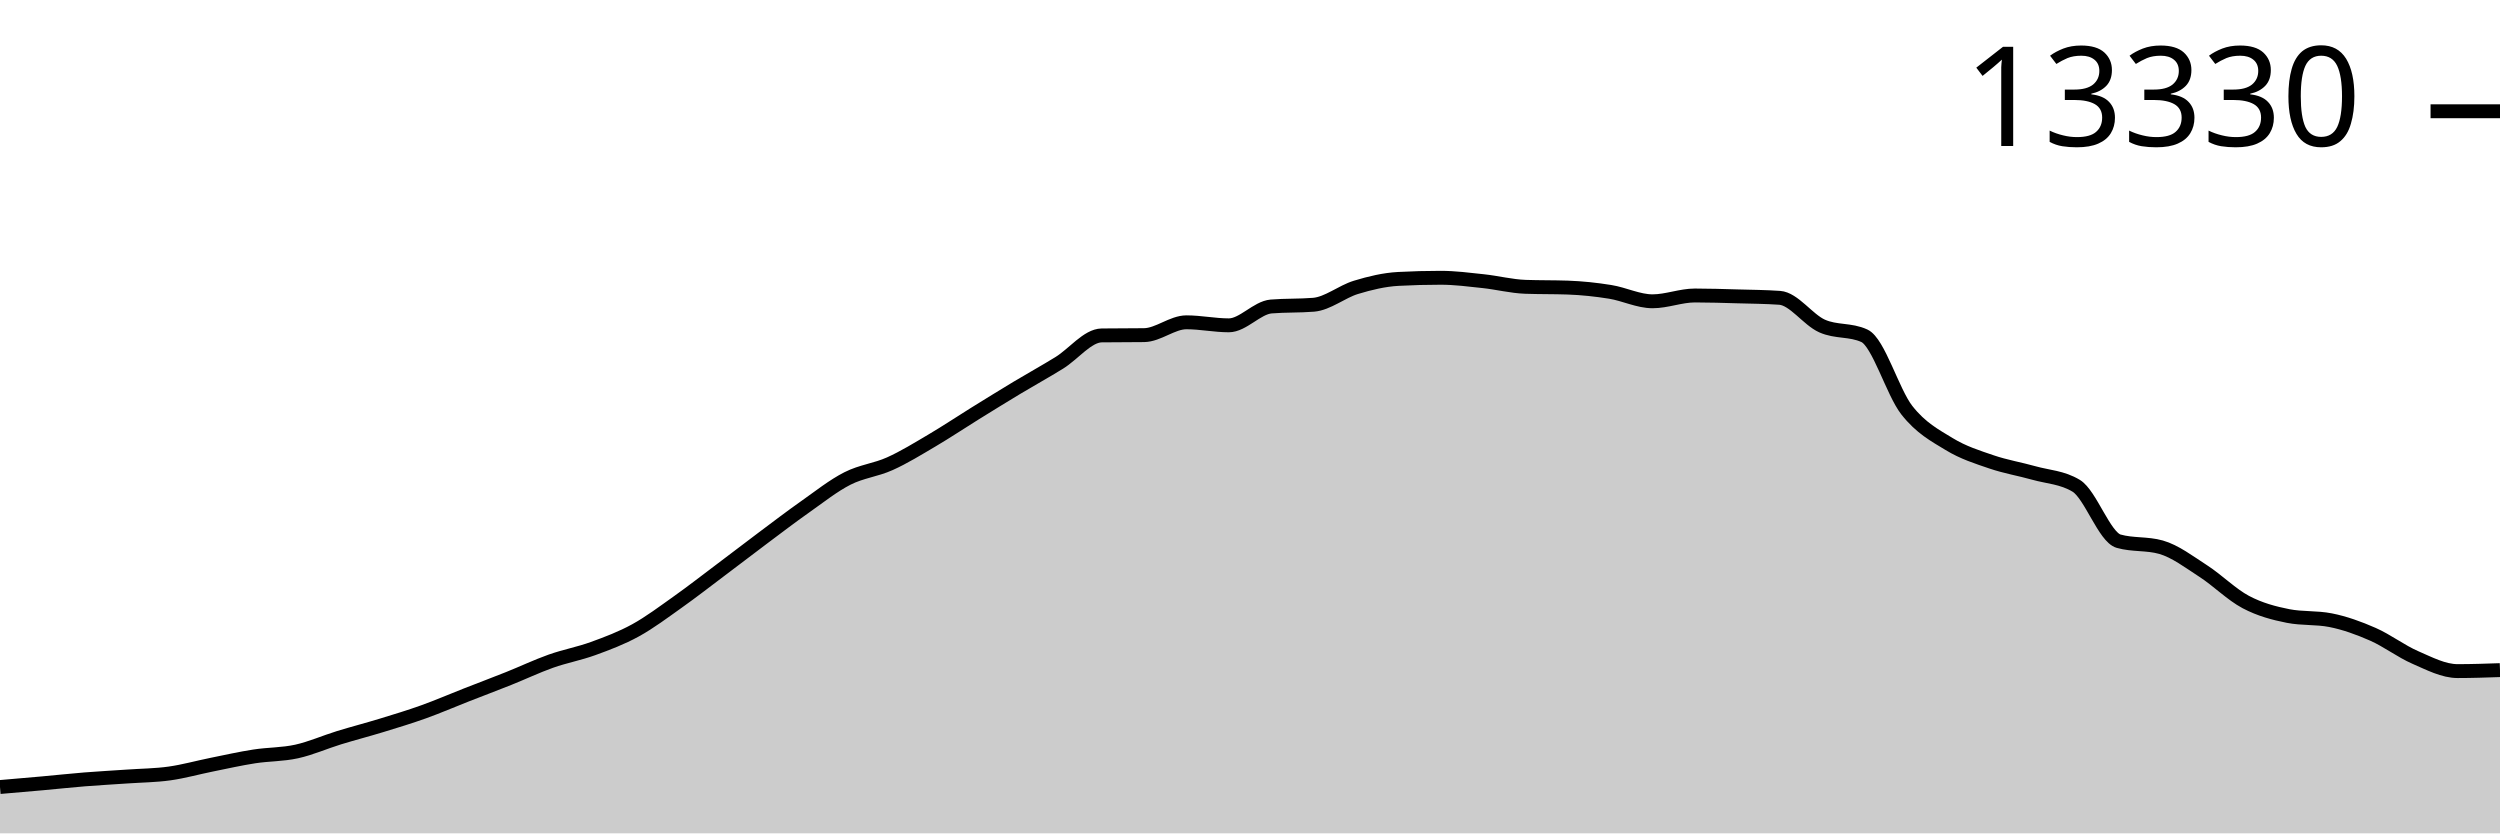
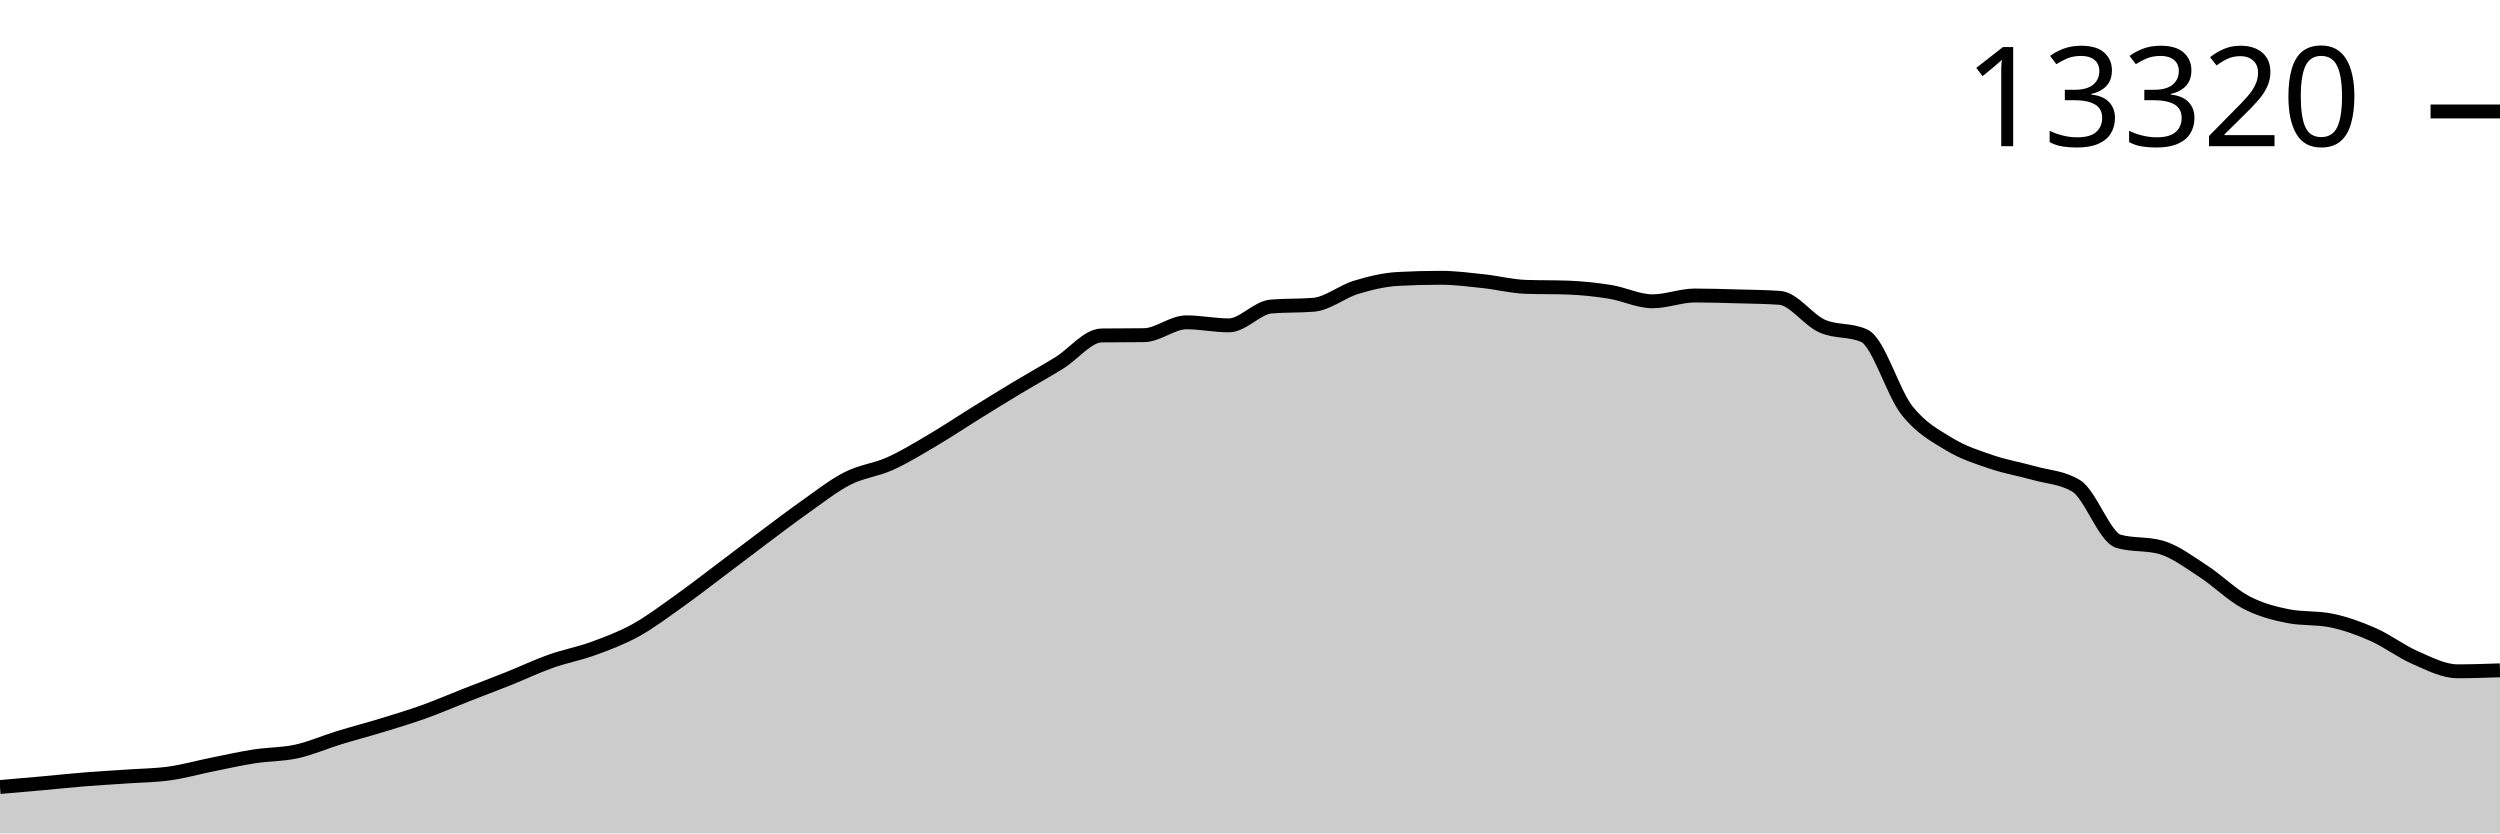
<svg xmlns="http://www.w3.org/2000/svg" viewBox="0 0 180 60">
  <g transform="translate(0,20)">
-     <path class="area" fill="rgba(0, 0, 0, 0.2)" d="M0,36.665C1.017,36.579,2.034,36.492,3.051,36.4C4.068,36.309,5.085,36.197,6.102,36.115C7.119,36.034,8.136,35.98,9.153,35.909C10.169,35.838,11.186,35.833,12.203,35.69C13.22,35.548,14.237,35.259,15.254,35.055C16.271,34.85,17.288,34.62,18.305,34.462C19.322,34.304,20.339,34.331,21.356,34.107C22.373,33.883,23.39,33.429,24.407,33.116C25.424,32.804,26.441,32.542,27.458,32.231C28.475,31.92,29.492,31.613,30.508,31.248C31.525,30.883,32.542,30.441,33.559,30.043C34.576,29.644,35.593,29.264,36.61,28.857C37.627,28.451,38.644,27.966,39.661,27.605C40.678,27.245,41.695,27.063,42.712,26.693C43.729,26.322,44.746,25.942,45.763,25.382C46.78,24.823,47.797,24.056,48.814,23.335C49.831,22.614,50.847,21.821,51.864,21.057C52.881,20.293,53.898,19.509,54.915,18.748C55.932,17.988,56.949,17.21,57.966,16.494C58.983,15.777,60,14.967,61.017,14.45C62.034,13.933,63.051,13.847,64.068,13.389C65.085,12.932,66.102,12.304,67.119,11.704C68.136,11.105,69.153,10.424,70.169,9.793C71.186,9.163,72.203,8.533,73.22,7.921C74.237,7.31,75.254,6.752,76.271,6.123C77.288,5.495,78.305,4.163,79.322,4.15C80.339,4.137,81.356,4.143,82.373,4.13C83.39,4.117,84.407,3.206,85.424,3.206C86.441,3.206,87.458,3.424,88.475,3.424C89.492,3.424,90.508,2.15,91.525,2.067C92.542,1.984,93.559,2.025,94.576,1.942C95.593,1.859,96.61,1,97.627,0.69C98.644,0.38,99.661,0.137,100.678,0.082C101.695,0.027,102.712,0,103.729,0C104.746,0,105.763,0.133,106.78,0.242C107.797,0.35,108.814,0.615,109.831,0.651C110.847,0.688,111.864,0.67,112.881,0.706C113.898,0.742,114.915,0.85,115.932,1.014C116.949,1.178,117.966,1.693,118.983,1.693C120,1.693,121.017,1.275,122.034,1.275C123.051,1.275,124.068,1.31,125.085,1.338C126.102,1.366,127.119,1.373,128.136,1.443C129.153,1.513,130.169,3.015,131.186,3.471C132.203,3.927,133.22,3.706,134.237,4.177C135.254,4.648,136.271,8.229,137.288,9.528C138.305,10.827,139.322,11.352,140.339,11.973C141.356,12.595,142.373,12.91,143.39,13.257C144.407,13.604,145.424,13.769,146.441,14.056C147.458,14.343,148.475,14.364,149.492,14.98C150.508,15.597,151.525,18.678,152.542,18.966C153.559,19.255,154.576,19.111,155.593,19.399C156.61,19.688,157.627,20.465,158.644,21.123C159.661,21.781,160.678,22.808,161.695,23.346C162.712,23.885,163.729,24.152,164.746,24.353C165.763,24.553,166.78,24.453,167.797,24.653C168.814,24.853,169.831,25.22,170.847,25.667C171.864,26.114,172.881,26.894,173.898,27.336C174.915,27.778,175.932,28.319,176.949,28.319C177.966,28.319,178.983,28.284,180,28.249L180,40C178.983,40,177.966,40,176.949,40C175.932,40,174.915,40,173.898,40C172.881,40,171.864,40,170.847,40C169.831,40,168.814,40,167.797,40C166.78,40,165.763,40,164.746,40C163.729,40,162.712,40,161.695,40C160.678,40,159.661,40,158.644,40C157.627,40,156.61,40,155.593,40C154.576,40,153.559,40,152.542,40C151.525,40,150.508,40,149.492,40C148.475,40,147.458,40,146.441,40C145.424,40,144.407,40,143.39,40C142.373,40,141.356,40,140.339,40C139.322,40,138.305,40,137.288,40C136.271,40,135.254,40,134.237,40C133.22,40,132.203,40,131.186,40C130.169,40,129.153,40,128.136,40C127.119,40,126.102,40,125.085,40C124.068,40,123.051,40,122.034,40C121.017,40,120,40,118.983,40C117.966,40,116.949,40,115.932,40C114.915,40,113.898,40,112.881,40C111.864,40,110.847,40,109.831,40C108.814,40,107.797,40,106.78,40C105.763,40,104.746,40,103.729,40C102.712,40,101.695,40,100.678,40C99.661,40,98.644,40,97.627,40C96.61,40,95.593,40,94.576,40C93.559,40,92.542,40,91.525,40C90.508,40,89.492,40,88.475,40C87.458,40,86.441,40,85.424,40C84.407,40,83.39,40,82.373,40C81.356,40,80.339,40,79.322,40C78.305,40,77.288,40,76.271,40C75.254,40,74.237,40,73.22,40C72.203,40,71.186,40,70.169,40C69.153,40,68.136,40,67.119,40C66.102,40,65.085,40,64.068,40C63.051,40,62.034,40,61.017,40C60,40,58.983,40,57.966,40C56.949,40,55.932,40,54.915,40C53.898,40,52.881,40,51.864,40C50.847,40,49.831,40,48.814,40C47.797,40,46.78,40,45.763,40C44.746,40,43.729,40,42.712,40C41.695,40,40.678,40,39.661,40C38.644,40,37.627,40,36.61,40C35.593,40,34.576,40,33.559,40C32.542,40,31.525,40,30.508,40C29.492,40,28.475,40,27.458,40C26.441,40,25.424,40,24.407,40C23.39,40,22.373,40,21.356,40C20.339,40,19.322,40,18.305,40C17.288,40,16.271,40,15.254,40C14.237,40,13.22,40,12.203,40C11.186,40,10.169,40,9.153,40C8.136,40,7.119,40,6.102,40C5.085,40,4.068,40,3.051,40C2.034,40,1.017,40,0,40Z" />
-     <path class="line" stroke="black" fill="none" d="M0,36.665C1.017,36.579,2.034,36.492,3.051,36.4C4.068,36.309,5.085,36.197,6.102,36.115C7.119,36.034,8.136,35.98,9.153,35.909C10.169,35.838,11.186,35.833,12.203,35.69C13.22,35.548,14.237,35.259,15.254,35.055C16.271,34.85,17.288,34.62,18.305,34.462C19.322,34.304,20.339,34.331,21.356,34.107C22.373,33.883,23.39,33.429,24.407,33.116C25.424,32.804,26.441,32.542,27.458,32.231C28.475,31.92,29.492,31.613,30.508,31.248C31.525,30.883,32.542,30.441,33.559,30.043C34.576,29.644,35.593,29.264,36.61,28.857C37.627,28.451,38.644,27.966,39.661,27.605C40.678,27.245,41.695,27.063,42.712,26.693C43.729,26.322,44.746,25.942,45.763,25.382C46.78,24.823,47.797,24.056,48.814,23.335C49.831,22.614,50.847,21.821,51.864,21.057C52.881,20.293,53.898,19.509,54.915,18.748C55.932,17.988,56.949,17.21,57.966,16.494C58.983,15.777,60,14.967,61.017,14.45C62.034,13.933,63.051,13.847,64.068,13.389C65.085,12.932,66.102,12.304,67.119,11.704C68.136,11.105,69.153,10.424,70.169,9.793C71.186,9.163,72.203,8.533,73.22,7.921C74.237,7.31,75.254,6.752,76.271,6.123C77.288,5.495,78.305,4.163,79.322,4.15C80.339,4.137,81.356,4.143,82.373,4.13C83.39,4.117,84.407,3.206,85.424,3.206C86.441,3.206,87.458,3.424,88.475,3.424C89.492,3.424,90.508,2.15,91.525,2.067C92.542,1.984,93.559,2.025,94.576,1.942C95.593,1.859,96.61,1,97.627,0.69C98.644,0.38,99.661,0.137,100.678,0.082C101.695,0.027,102.712,0,103.729,0C104.746,0,105.763,0.133,106.78,0.242C107.797,0.35,108.814,0.615,109.831,0.651C110.847,0.688,111.864,0.67,112.881,0.706C113.898,0.742,114.915,0.85,115.932,1.014C116.949,1.178,117.966,1.693,118.983,1.693C120,1.693,121.017,1.275,122.034,1.275C123.051,1.275,124.068,1.31,125.085,1.338C126.102,1.366,127.119,1.373,128.136,1.443C129.153,1.513,130.169,3.015,131.186,3.471C132.203,3.927,133.22,3.706,134.237,4.177C135.254,4.648,136.271,8.229,137.288,9.528C138.305,10.827,139.322,11.352,140.339,11.973C141.356,12.595,142.373,12.91,143.39,13.257C144.407,13.604,145.424,13.769,146.441,14.056C147.458,14.343,148.475,14.364,149.492,14.98C150.508,15.597,151.525,18.678,152.542,18.966C153.559,19.255,154.576,19.111,155.593,19.399C156.61,19.688,157.627,20.465,158.644,21.123C159.661,21.781,160.678,22.808,161.695,23.346C162.712,23.885,163.729,24.152,164.746,24.353C165.763,24.553,166.78,24.453,167.797,24.653C168.814,24.853,169.831,25.22,170.847,25.667C171.864,26.114,172.881,26.894,173.898,27.336C174.915,27.778,175.932,28.319,176.949,28.319C177.966,28.319,178.983,28.284,180,28.249" />
-     <path class="axis-ceiling" stroke-width="1" stroke="black" fill="none" d="M175,-11.989L180,-11.989" />
-     <text class="axis-ceiling-label" font-family="sans-serif" text-anchor="end" font-size="10px" x="170" y="-9.489">13330</text>
+     <path class="area" fill="rgba(0, 0, 0, 0.2)" d="M0,36.664C1.017,36.577,2.034,36.49,3.051,36.398C4.068,36.307,5.085,36.195,6.102,36.114C7.119,36.032,8.136,35.978,9.153,35.907C10.169,35.836,11.186,35.831,12.203,35.688C13.22,35.546,14.237,35.257,15.254,35.052C16.271,34.847,17.288,34.617,18.305,34.459C19.322,34.301,20.339,34.328,21.356,34.104C22.373,33.88,23.39,33.429,24.407,33.117C25.424,32.805,26.441,32.542,27.458,32.231C28.475,31.92,29.492,31.616,30.508,31.252C31.525,30.887,32.542,30.445,33.559,30.046C34.576,29.647,35.593,29.266,36.61,28.86C37.627,28.453,38.644,27.968,39.661,27.607C40.678,27.246,41.695,27.065,42.712,26.694C43.729,26.323,44.746,25.943,45.763,25.383C46.78,24.823,47.797,24.056,48.814,23.334C49.831,22.613,50.847,21.82,51.864,21.056C52.881,20.291,53.898,19.51,54.915,18.749C55.932,17.989,56.949,17.211,57.966,16.494C58.983,15.777,60,14.967,61.017,14.449C62.034,13.932,63.051,13.845,64.068,13.388C65.085,12.931,66.102,12.308,67.119,11.71C68.136,11.112,69.153,10.429,70.169,9.798C71.186,9.167,72.203,8.537,73.22,7.925C74.237,7.313,75.254,6.755,76.271,6.126C77.288,5.497,78.305,4.165,79.322,4.152C80.339,4.139,81.356,4.145,82.373,4.132C83.39,4.119,84.407,3.207,85.424,3.207C86.441,3.207,87.458,3.426,88.475,3.426C89.492,3.426,90.508,2.151,91.525,2.068C92.542,1.985,93.559,2.026,94.576,1.943C95.593,1.86,96.61,1.001,97.627,0.691C98.644,0.38,99.661,0.137,100.678,0.082C101.695,0.027,102.712,0,103.729,0C104.746,0,105.763,0.133,106.78,0.242C107.797,0.351,108.814,0.615,109.831,0.652C110.847,0.688,111.864,0.67,112.881,0.706C113.898,0.743,114.915,0.85,115.932,1.015C116.949,1.179,117.966,1.693,118.983,1.693C120,1.693,121.017,1.276,122.034,1.276C123.051,1.276,124.068,1.31,125.085,1.338C126.102,1.366,127.119,1.374,128.136,1.444C129.153,1.514,130.169,3.017,131.186,3.473C132.203,3.929,133.22,3.708,134.237,4.179C135.254,4.65,136.271,8.233,137.288,9.533C138.305,10.833,139.322,11.358,140.339,11.979C141.356,12.601,142.373,12.916,143.39,13.263C144.407,13.61,145.424,13.776,146.441,14.063C147.458,14.35,148.475,14.371,149.492,14.988C150.508,15.604,151.525,18.687,152.542,18.976C153.559,19.264,154.576,19.12,155.593,19.409C156.61,19.698,157.627,20.475,158.644,21.134C159.661,21.792,160.678,22.819,161.695,23.358C162.712,23.896,163.729,24.164,164.746,24.364C165.763,24.565,166.78,24.465,167.797,24.665C168.814,24.865,169.831,25.232,170.847,25.679C171.864,26.127,172.881,26.907,173.898,27.35C174.915,27.792,175.932,28.333,176.949,28.333C177.966,28.333,178.983,28.298,180,28.263L180,40C178.983,40,177.966,40,176.949,40C175.932,40,174.915,40,173.898,40C172.881,40,171.864,40,170.847,40C169.831,40,168.814,40,167.797,40C166.78,40,165.763,40,164.746,40C163.729,40,162.712,40,161.695,40C160.678,40,159.661,40,158.644,40C157.627,40,156.61,40,155.593,40C154.576,40,153.559,40,152.542,40C151.525,40,150.508,40,149.492,40C148.475,40,147.458,40,146.441,40C145.424,40,144.407,40,143.39,40C142.373,40,141.356,40,140.339,40C139.322,40,138.305,40,137.288,40C136.271,40,135.254,40,134.237,40C133.22,40,132.203,40,131.186,40C130.169,40,129.153,40,128.136,40C127.119,40,126.102,40,125.085,40C124.068,40,123.051,40,122.034,40C121.017,40,120,40,118.983,40C117.966,40,116.949,40,115.932,40C114.915,40,113.898,40,112.881,40C111.864,40,110.847,40,109.831,40C108.814,40,107.797,40,106.78,40C105.763,40,104.746,40,103.729,40C102.712,40,101.695,40,100.678,40C99.661,40,98.644,40,97.627,40C96.61,40,95.593,40,94.576,40C93.559,40,92.542,40,91.525,40C90.508,40,89.492,40,88.475,40C87.458,40,86.441,40,85.424,40C84.407,40,83.39,40,82.373,40C81.356,40,80.339,40,79.322,40C78.305,40,77.288,40,76.271,40C75.254,40,74.237,40,73.22,40C72.203,40,71.186,40,70.169,40C69.153,40,68.136,40,67.119,40C66.102,40,65.085,40,64.068,40C63.051,40,62.034,40,61.017,40C60,40,58.983,40,57.966,40C56.949,40,55.932,40,54.915,40C53.898,40,52.881,40,51.864,40C50.847,40,49.831,40,48.814,40C47.797,40,46.78,40,45.763,40C44.746,40,43.729,40,42.712,40C41.695,40,40.678,40,39.661,40C38.644,40,37.627,40,36.61,40C35.593,40,34.576,40,33.559,40C32.542,40,31.525,40,30.508,40C29.492,40,28.475,40,27.458,40C26.441,40,25.424,40,24.407,40C23.39,40,22.373,40,21.356,40C20.339,40,19.322,40,18.305,40C17.288,40,16.271,40,15.254,40C14.237,40,13.22,40,12.203,40C11.186,40,10.169,40,9.153,40C8.136,40,7.119,40,6.102,40C5.085,40,4.068,40,3.051,40C2.034,40,1.017,40,0,40Z" />
+     <path class="line" stroke="black" fill="none" d="M0,36.664C1.017,36.577,2.034,36.49,3.051,36.398C4.068,36.307,5.085,36.195,6.102,36.114C7.119,36.032,8.136,35.978,9.153,35.907C10.169,35.836,11.186,35.831,12.203,35.688C13.22,35.546,14.237,35.257,15.254,35.052C16.271,34.847,17.288,34.617,18.305,34.459C19.322,34.301,20.339,34.328,21.356,34.104C22.373,33.88,23.39,33.429,24.407,33.117C25.424,32.805,26.441,32.542,27.458,32.231C28.475,31.92,29.492,31.616,30.508,31.252C31.525,30.887,32.542,30.445,33.559,30.046C34.576,29.647,35.593,29.266,36.61,28.86C37.627,28.453,38.644,27.968,39.661,27.607C40.678,27.246,41.695,27.065,42.712,26.694C43.729,26.323,44.746,25.943,45.763,25.383C46.78,24.823,47.797,24.056,48.814,23.334C49.831,22.613,50.847,21.82,51.864,21.056C52.881,20.291,53.898,19.51,54.915,18.749C55.932,17.989,56.949,17.211,57.966,16.494C58.983,15.777,60,14.967,61.017,14.449C62.034,13.932,63.051,13.845,64.068,13.388C65.085,12.931,66.102,12.308,67.119,11.71C68.136,11.112,69.153,10.429,70.169,9.798C71.186,9.167,72.203,8.537,73.22,7.925C74.237,7.313,75.254,6.755,76.271,6.126C77.288,5.497,78.305,4.165,79.322,4.152C80.339,4.139,81.356,4.145,82.373,4.132C83.39,4.119,84.407,3.207,85.424,3.207C86.441,3.207,87.458,3.426,88.475,3.426C89.492,3.426,90.508,2.151,91.525,2.068C92.542,1.985,93.559,2.026,94.576,1.943C95.593,1.86,96.61,1.001,97.627,0.691C98.644,0.38,99.661,0.137,100.678,0.082C101.695,0.027,102.712,0,103.729,0C104.746,0,105.763,0.133,106.78,0.242C107.797,0.351,108.814,0.615,109.831,0.652C110.847,0.688,111.864,0.67,112.881,0.706C113.898,0.743,114.915,0.85,115.932,1.015C116.949,1.179,117.966,1.693,118.983,1.693C120,1.693,121.017,1.276,122.034,1.276C123.051,1.276,124.068,1.31,125.085,1.338C126.102,1.366,127.119,1.374,128.136,1.444C129.153,1.514,130.169,3.017,131.186,3.473C132.203,3.929,133.22,3.708,134.237,4.179C135.254,4.65,136.271,8.233,137.288,9.533C138.305,10.833,139.322,11.358,140.339,11.979C141.356,12.601,142.373,12.916,143.39,13.263C144.407,13.61,145.424,13.776,146.441,14.063C147.458,14.35,148.475,14.371,149.492,14.988C150.508,15.604,151.525,18.687,152.542,18.976C153.559,19.264,154.576,19.12,155.593,19.409C156.61,19.698,157.627,20.475,158.644,21.134C159.661,21.792,160.678,22.819,161.695,23.358C162.712,23.896,163.729,24.164,164.746,24.364C165.763,24.565,166.78,24.465,167.797,24.665C168.814,24.865,169.831,25.232,170.847,25.679C171.864,26.127,172.881,26.907,173.898,27.35C174.915,27.792,175.932,28.333,176.949,28.333C177.966,28.333,178.983,28.298,180,28.263" />
+     <path class="axis-ceiling" stroke-width="1" stroke="black" fill="none" d="M175,-11.975L180,-11.975" />
+     <text class="axis-ceiling-label" font-family="sans-serif" text-anchor="end" font-size="10px" x="170" y="-9.475">13320</text>
  </g>
</svg>
